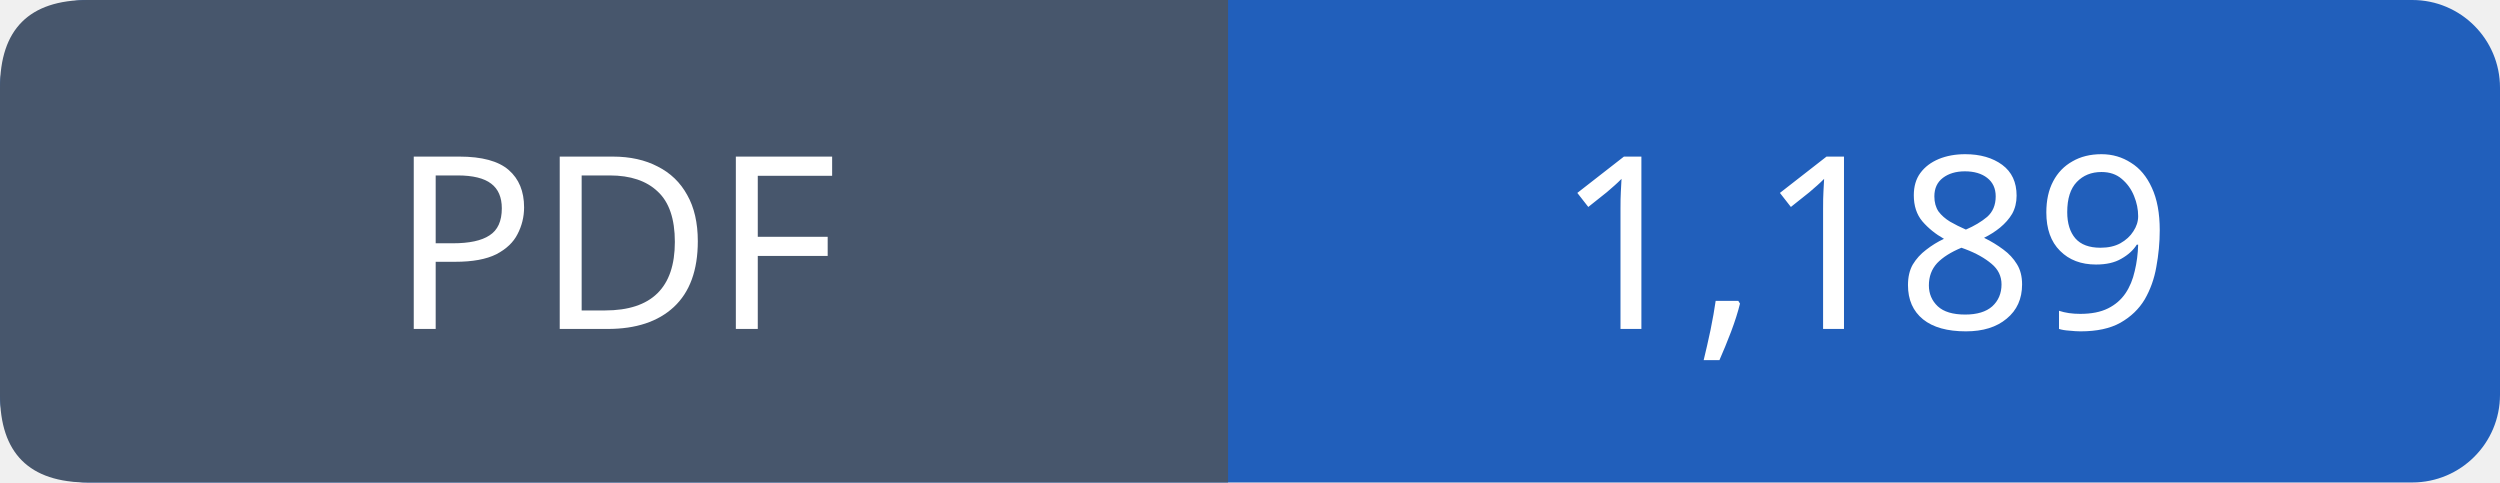
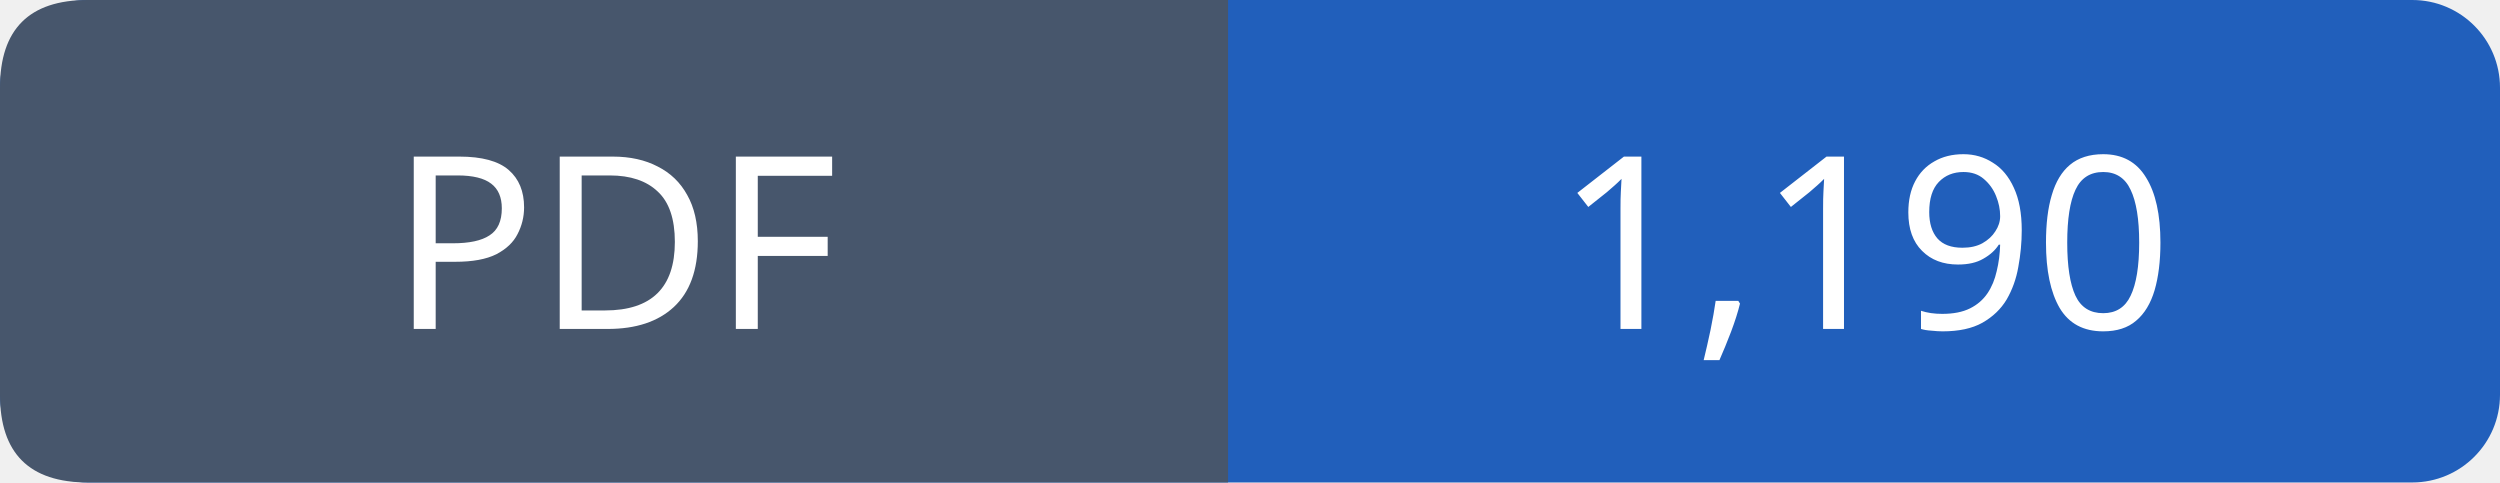
- <svg xmlns="http://www.w3.org/2000/svg" width="114" height="22" viewBox="0 0 114 22" role="img" aria-label="PDF: 1,189">
+ <svg xmlns="http://www.w3.org/2000/svg" width="114" height="22" viewBox="0 0 114 22" role="img" aria-label="PDF: 1,190">
  <rect width="114" height="22" rx="4" fill="#215fbb" />
  <path fill="#47566c" d="M4 0h52v22H4q-4 0-4-4V4q0-4 4-4" />
  <g font-family="Verdana,sans-serif" font-size="11" fill="white" text-anchor="middle">
    <text x="28.0" y="15">PDF</text>
-     <text x="85.0" y="15">1,189</text>
+     <text x="85.0" y="15">1,190</text>
  </g>
</svg>
